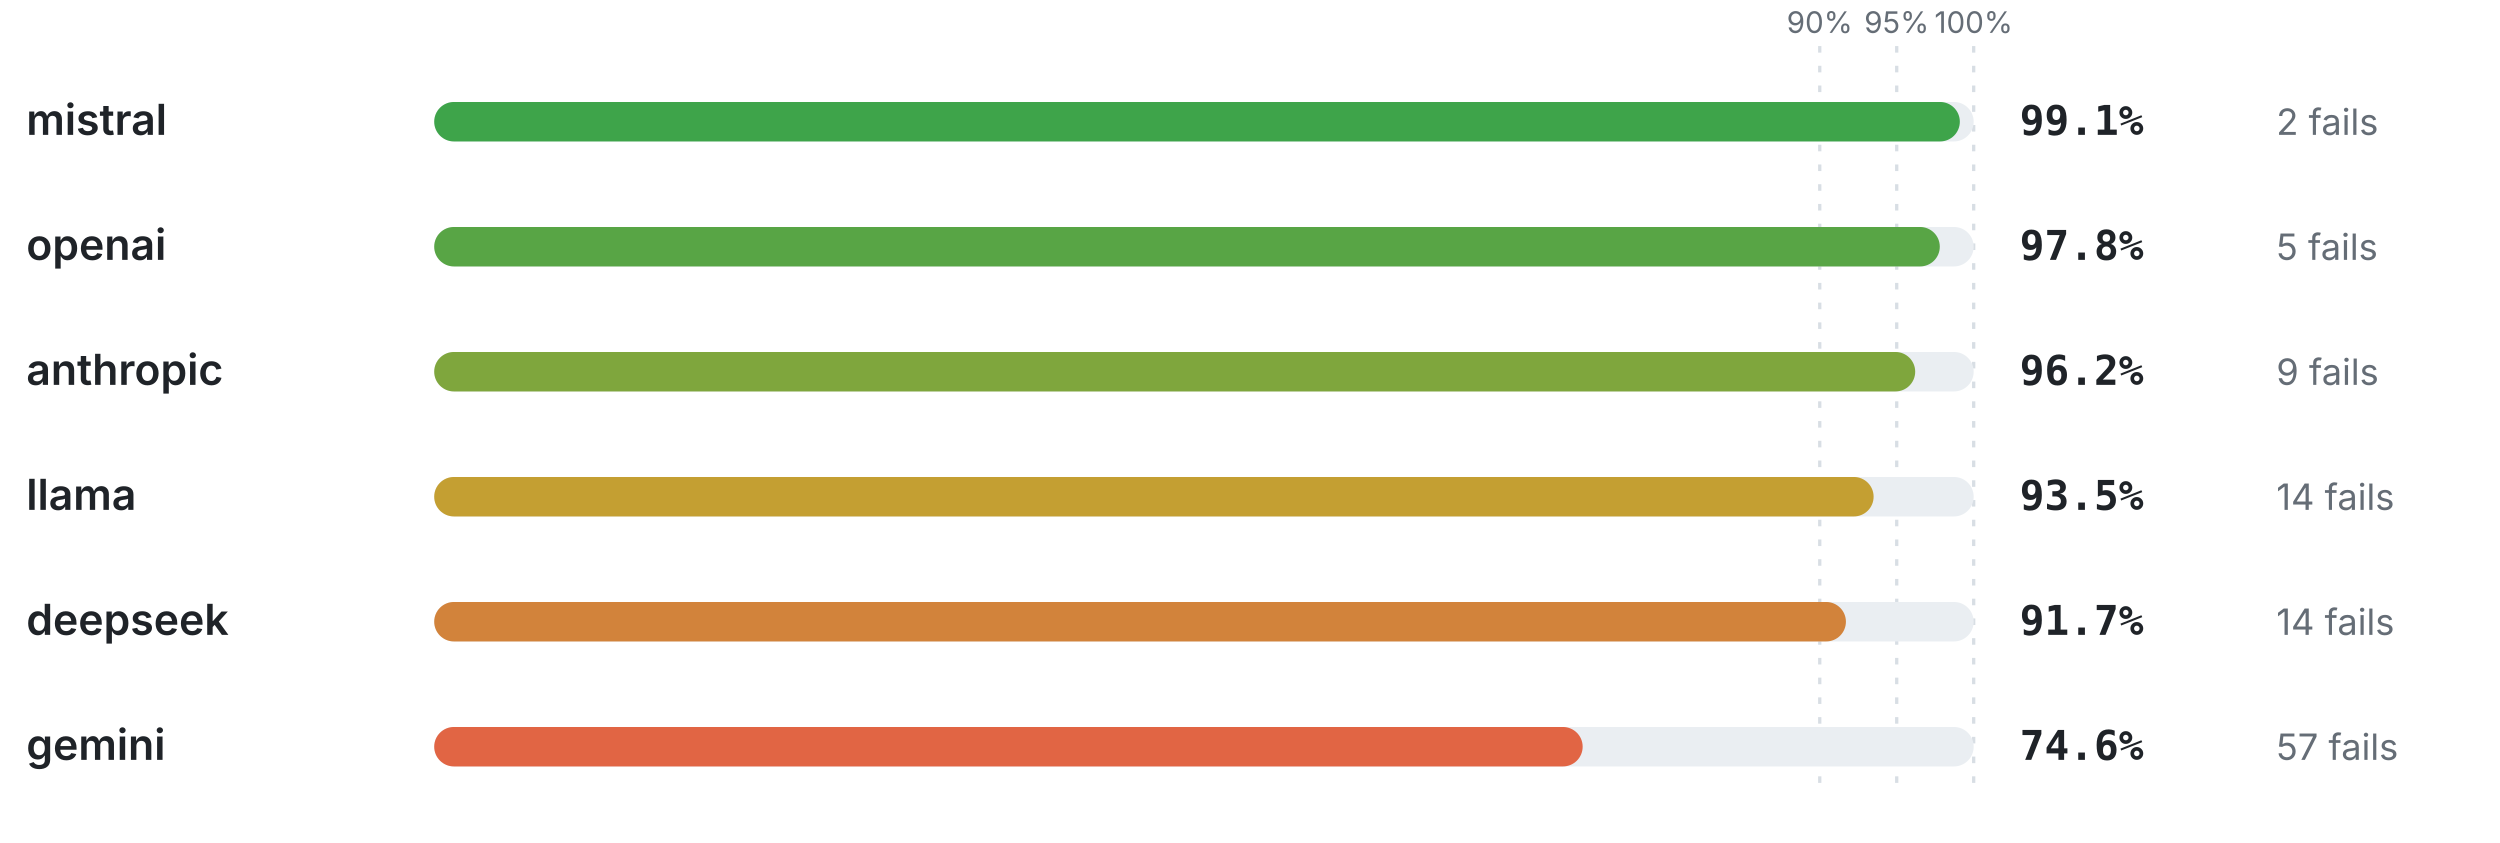
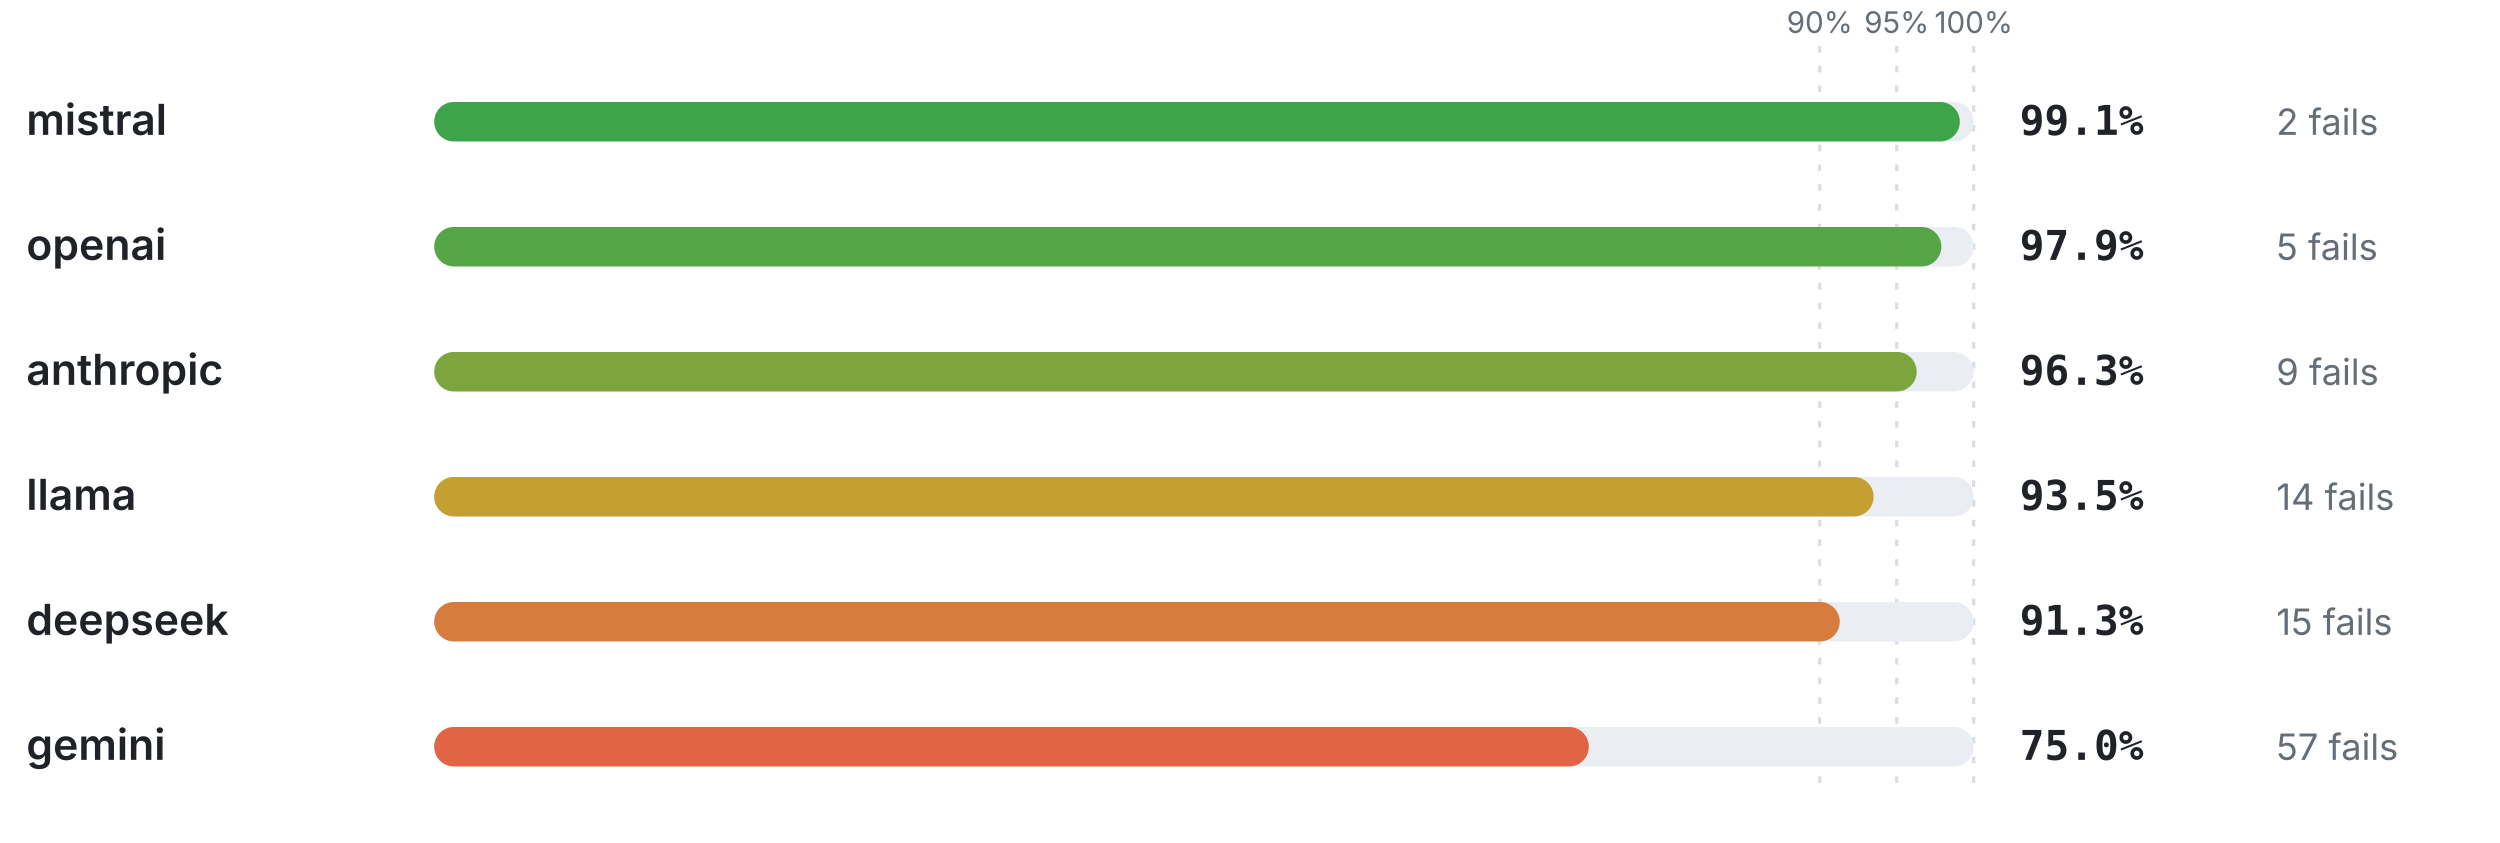
<svg xmlns="http://www.w3.org/2000/svg" viewBox="0 0 760 256" width="760" height="256" role="img" aria-label="Pass rate by provider" font-family="-apple-system,BlinkMacSystemFont,'Segoe UI',system-ui,sans-serif">
  <line x1="553.2" y1="14" x2="553.2" y2="240" stroke="#d8dee4" stroke-width="1" stroke-dasharray="2 4" />
  <text x="553.2" y="10" font-size="9" font-weight="400" text-anchor="middle" fill="#656d76">90%</text>
  <line x1="576.6" y1="14" x2="576.6" y2="240" stroke="#d8dee4" stroke-width="1" stroke-dasharray="2 4" />
  <text x="576.6" y="10" font-size="9" font-weight="400" text-anchor="middle" fill="#656d76">95%</text>
  <line x1="600" y1="14" x2="600" y2="240" stroke="#d8dee4" stroke-width="1" stroke-dasharray="2 4" />
  <text x="600" y="10" font-size="9" font-weight="400" text-anchor="middle" fill="#656d76">100%</text>
  <text x="8" y="41" font-size="13" font-weight="600" text-anchor="start" fill="#1f2328">mistral</text>
  <rect x="132" y="31" width="468" height="12" rx="6" fill="#eaeef2" />
  <rect x="132" y="31" width="463.79" height="12" rx="6" fill="#3ea44a" />
  <text x="614" y="41" font-size="12.5" font-weight="700" text-anchor="start" fill="#1f2328" font-family="ui-monospace,SFMono-Regular,Menlo,monospace">99.1%</text>
  <text x="692" y="41" font-size="11" font-weight="400" text-anchor="start" fill="#656d76">2 fails</text>
  <text x="8" y="79" font-size="13" font-weight="600" text-anchor="start" fill="#1f2328">openai</text>
  <rect x="132" y="69" width="468" height="12" rx="6" fill="#eaeef2" />
-   <rect x="132" y="69" width="457.7" height="12" rx="6" fill="#58a545" />
-   <text x="614" y="79" font-size="12.5" font-weight="700" text-anchor="start" fill="#1f2328" font-family="ui-monospace,SFMono-Regular,Menlo,monospace">97.8%</text>
+   <rect x="132" y="69" width="458.17" height="12" rx="6" fill="#56a546" />
+   <text x="614" y="79" font-size="12.5" font-weight="700" text-anchor="start" fill="#1f2328" font-family="ui-monospace,SFMono-Regular,Menlo,monospace">97.9%</text>
  <text x="692" y="79" font-size="11" font-weight="400" text-anchor="start" fill="#656d76">5 fails</text>
  <text x="8" y="117" font-size="13" font-weight="600" text-anchor="start" fill="#1f2328">anthropic</text>
  <rect x="132" y="107" width="468" height="12" rx="6" fill="#eaeef2" />
-   <rect x="132" y="107" width="450.22" height="12" rx="6" fill="#7fa63d" />
-   <text x="614" y="117" font-size="12.5" font-weight="700" text-anchor="start" fill="#1f2328" font-family="ui-monospace,SFMono-Regular,Menlo,monospace">96.2%</text>
+   <rect x="132" y="107" width="450.68" height="12" rx="6" fill="#7ca53e" />
+   <text x="614" y="117" font-size="12.5" font-weight="700" text-anchor="start" fill="#1f2328" font-family="ui-monospace,SFMono-Regular,Menlo,monospace">96.3%</text>
  <text x="692" y="117" font-size="11" font-weight="400" text-anchor="start" fill="#656d76">9 fails</text>
  <text x="8" y="155" font-size="13" font-weight="600" text-anchor="start" fill="#1f2328">llama</text>
  <rect x="132" y="145" width="468" height="12" rx="6" fill="#eaeef2" />
  <rect x="132" y="145" width="437.58" height="12" rx="6" fill="#c49f32" />
  <text x="614" y="155" font-size="12.5" font-weight="700" text-anchor="start" fill="#1f2328" font-family="ui-monospace,SFMono-Regular,Menlo,monospace">93.5%</text>
  <text x="692" y="155" font-size="11" font-weight="400" text-anchor="start" fill="#656d76">14 fails</text>
  <text x="8" y="193" font-size="13" font-weight="600" text-anchor="start" fill="#1f2328">deepseek</text>
  <rect x="132" y="183" width="468" height="12" rx="6" fill="#eaeef2" />
-   <rect x="132" y="183" width="429.16" height="12" rx="6" fill="#d2833b" />
-   <text x="614" y="193" font-size="12.5" font-weight="700" text-anchor="start" fill="#1f2328" font-family="ui-monospace,SFMono-Regular,Menlo,monospace">91.7%</text>
-   <text x="692" y="193" font-size="11" font-weight="400" text-anchor="start" fill="#656d76">14 fails</text>
+   <rect x="132" y="183" width="427.28" height="12" rx="6" fill="#d67d3d" />
+   <text x="614" y="193" font-size="12.5" font-weight="700" text-anchor="start" fill="#1f2328" font-family="ui-monospace,SFMono-Regular,Menlo,monospace">91.3%</text>
+   <text x="692" y="193" font-size="11" font-weight="400" text-anchor="start" fill="#656d76">15 fails</text>
  <text x="8" y="231" font-size="13" font-weight="600" text-anchor="start" fill="#1f2328">gemini</text>
  <rect x="132" y="221" width="468" height="12" rx="6" fill="#eaeef2" />
-   <rect x="132" y="221" width="349.13" height="12" rx="6" fill="#e16544" />
-   <text x="614" y="231" font-size="12.5" font-weight="700" text-anchor="start" fill="#1f2328" font-family="ui-monospace,SFMono-Regular,Menlo,monospace">74.6%</text>
+   <rect x="132" y="221" width="351" height="12" rx="6" fill="#e16544" />
+   <text x="614" y="231" font-size="12.5" font-weight="700" text-anchor="start" fill="#1f2328" font-family="ui-monospace,SFMono-Regular,Menlo,monospace">75.0%</text>
  <text x="692" y="231" font-size="11" font-weight="400" text-anchor="start" fill="#656d76">57 fails</text>
</svg>
